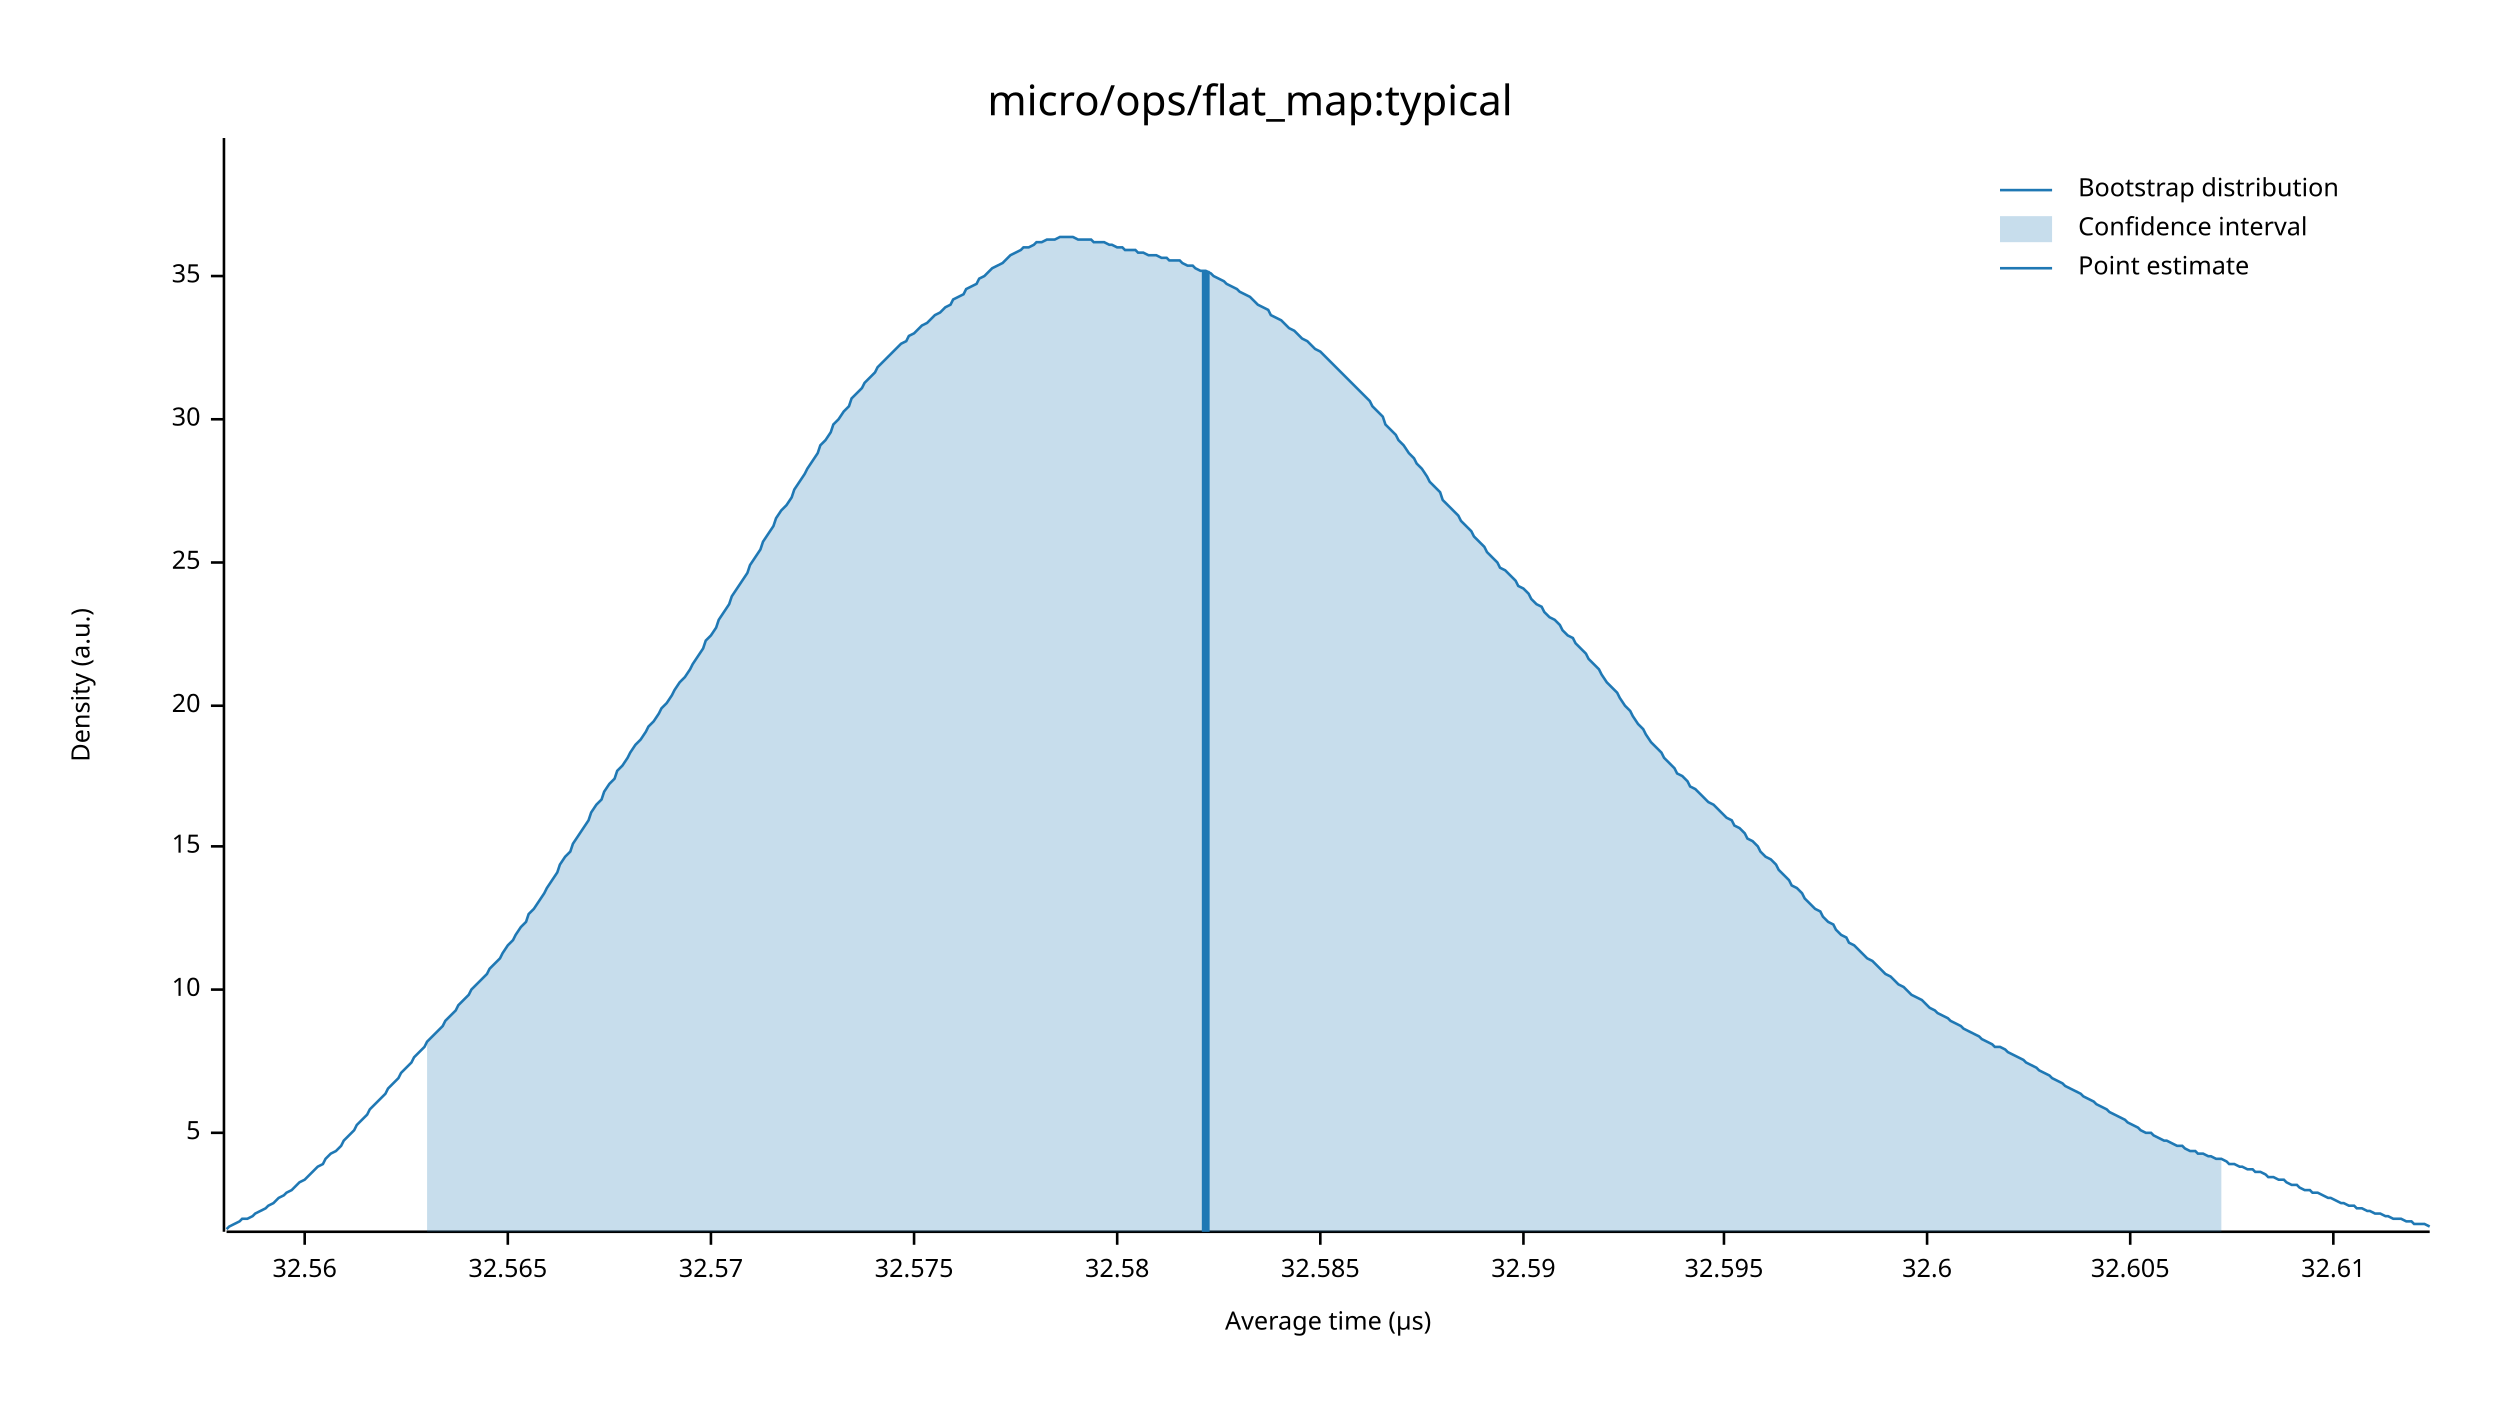
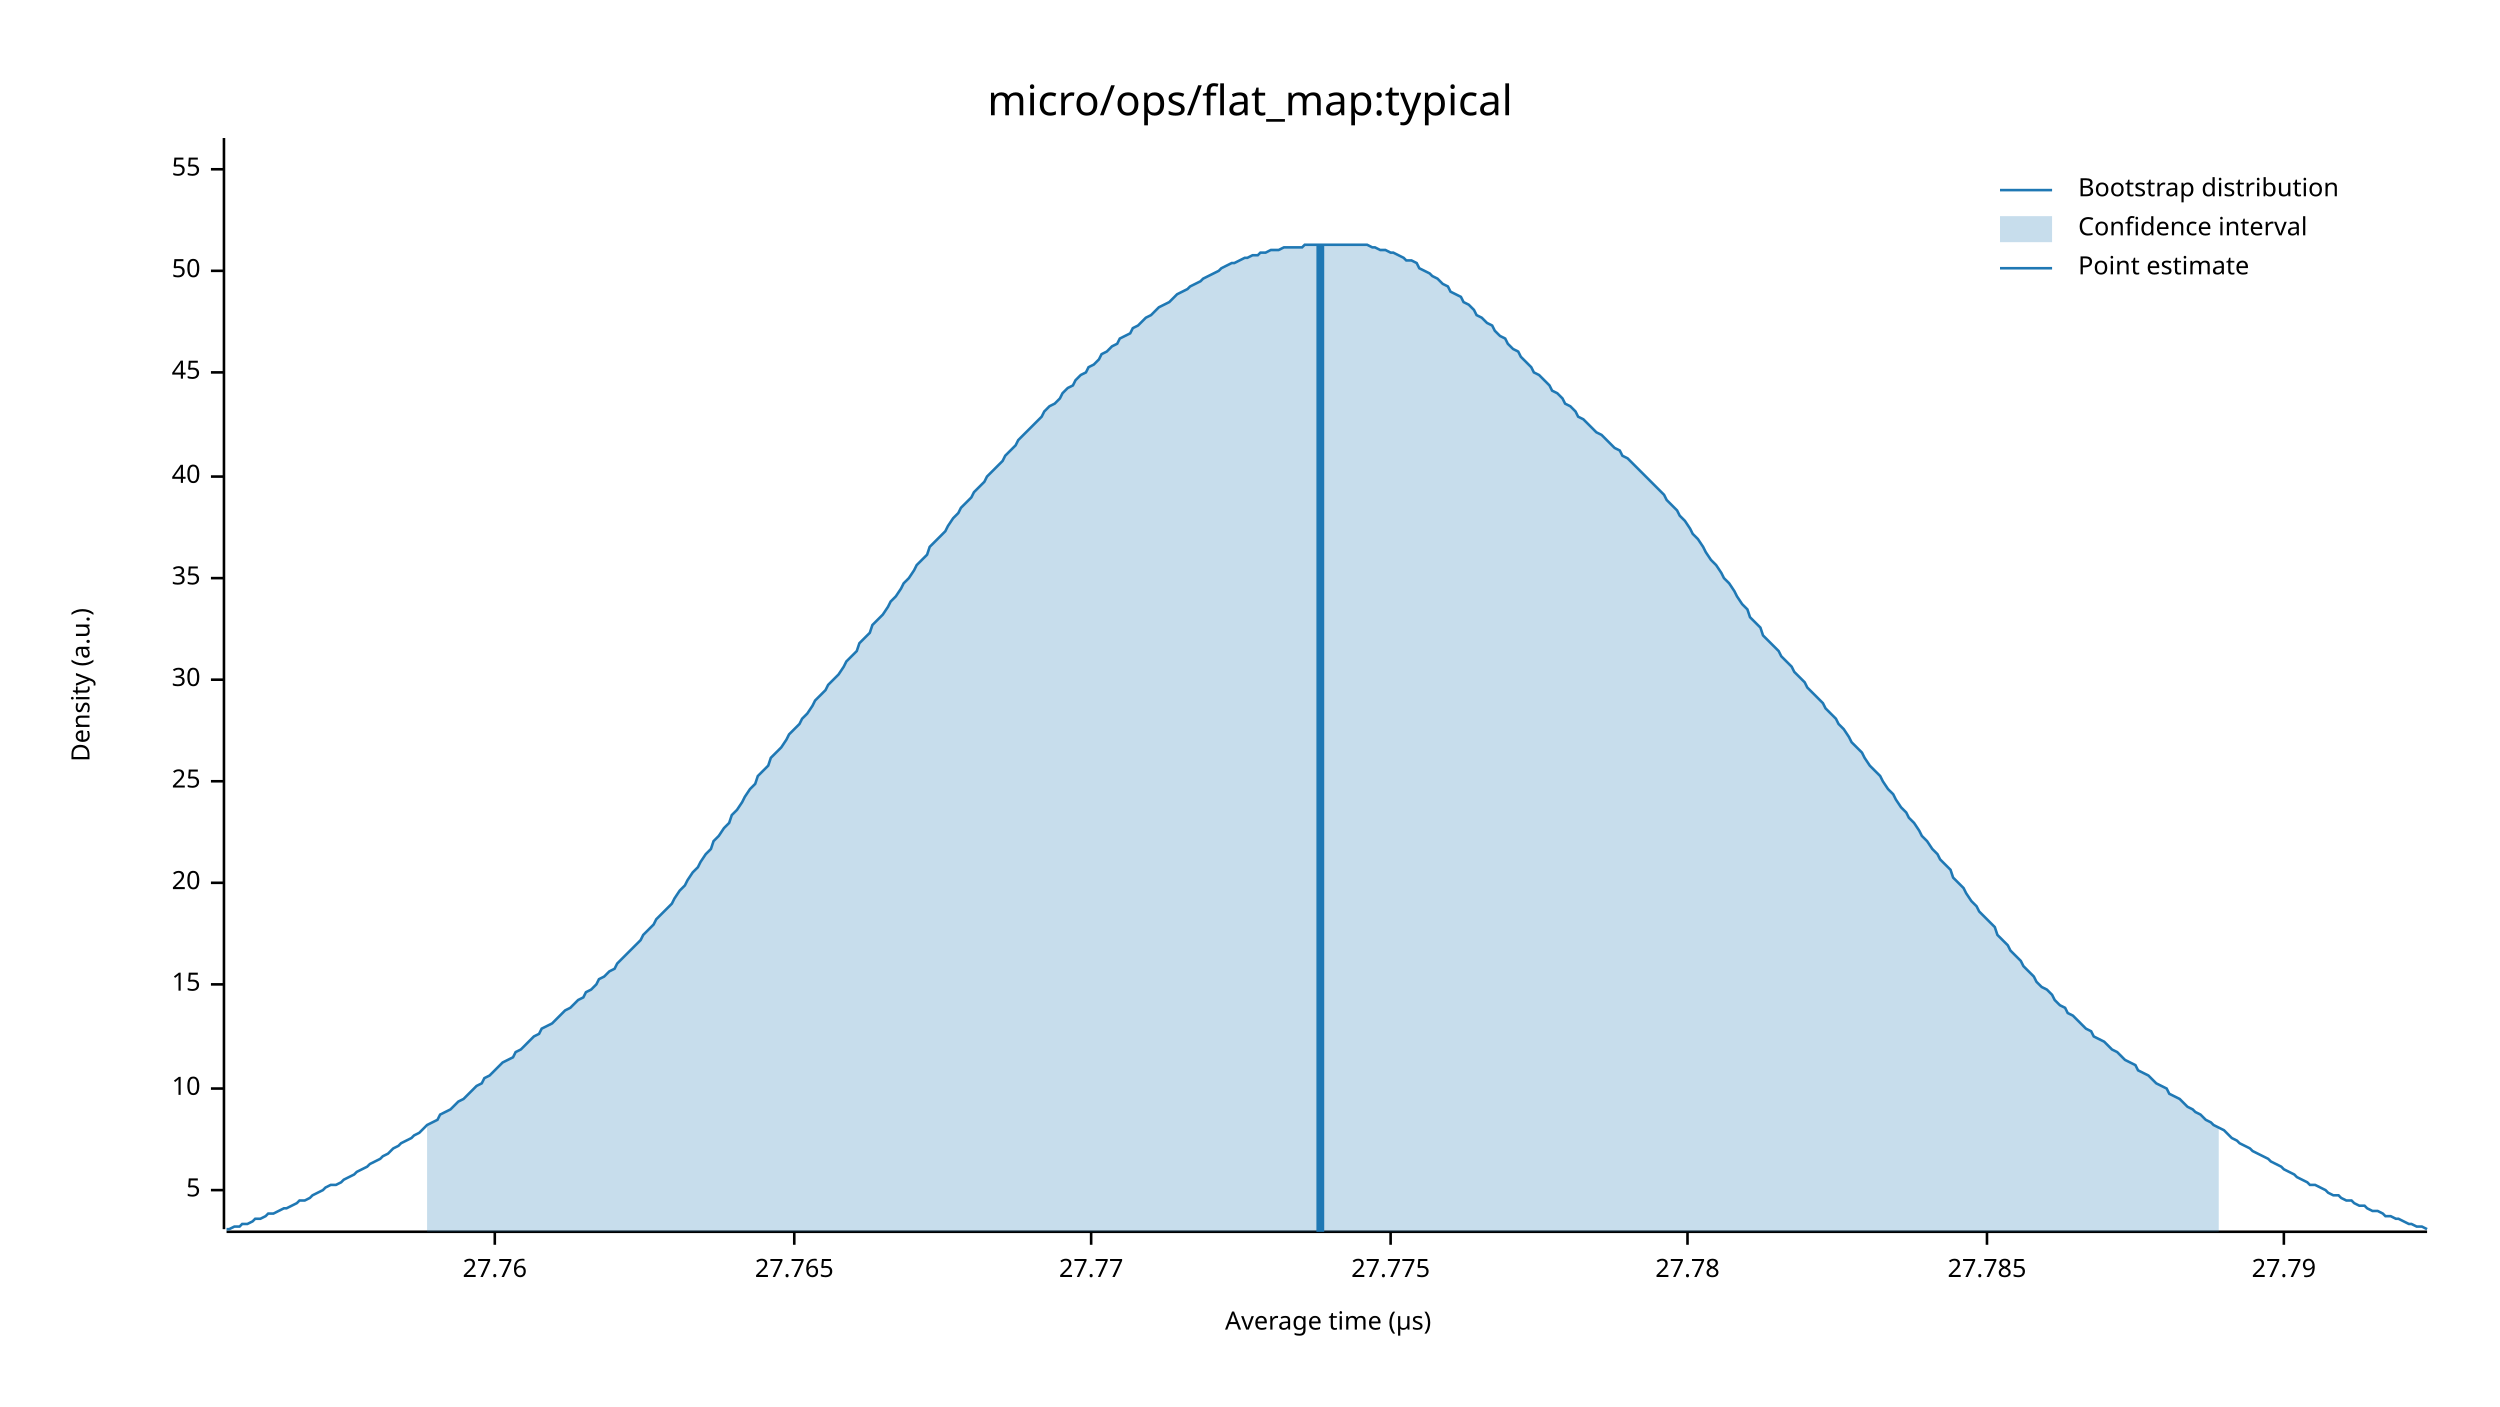
<svg xmlns="http://www.w3.org/2000/svg" width="960" height="540" viewBox="0 0 960 540">
  <text x="480" y="32" dy="0.76em" text-anchor="middle" font-family="sans-serif" font-size="16.129" opacity="1" fill="#000000">
micro/ops/flat_map:typical
</text>
  <text x="27" y="263" dy="0.76em" text-anchor="middle" font-family="sans-serif" font-size="9.677" opacity="1" fill="#000000" transform="rotate(270, 27, 263)">
Density (a.u.)
</text>
  <text x="510" y="513" dy="-0.5ex" text-anchor="middle" font-family="sans-serif" font-size="9.677" opacity="1" fill="#000000">
Average time (µs)
</text>
-   <polyline fill="none" opacity="1" stroke="#000000" stroke-width="1" points="86,53 86,473 " />
-   <text x="77" y="435" dy="0.5ex" text-anchor="end" font-family="sans-serif" font-size="9.677" opacity="1" fill="#000000">
+   <polyline fill="none" opacity="1" stroke="#000000" stroke-width="1" points="86,53 86,472 " />
+   <text x="77" y="457" dy="0.5ex" text-anchor="end" font-family="sans-serif" font-size="9.677" opacity="1" fill="#000000">
5
</text>
-   <polyline fill="none" opacity="1" stroke="#000000" stroke-width="1" points="81,435 86,435 " />
-   <text x="77" y="380" dy="0.5ex" text-anchor="end" font-family="sans-serif" font-size="9.677" opacity="1" fill="#000000">
+   <polyline fill="none" opacity="1" stroke="#000000" stroke-width="1" points="81,457 86,457 " />
+   <text x="77" y="418" dy="0.5ex" text-anchor="end" font-family="sans-serif" font-size="9.677" opacity="1" fill="#000000">
10
</text>
-   <polyline fill="none" opacity="1" stroke="#000000" stroke-width="1" points="81,380 86,380 " />
-   <text x="77" y="325" dy="0.5ex" text-anchor="end" font-family="sans-serif" font-size="9.677" opacity="1" fill="#000000">
+   <polyline fill="none" opacity="1" stroke="#000000" stroke-width="1" points="81,418 86,418 " />
+   <text x="77" y="378" dy="0.5ex" text-anchor="end" font-family="sans-serif" font-size="9.677" opacity="1" fill="#000000">
15
</text>
-   <polyline fill="none" opacity="1" stroke="#000000" stroke-width="1" points="81,325 86,325 " />
-   <text x="77" y="271" dy="0.5ex" text-anchor="end" font-family="sans-serif" font-size="9.677" opacity="1" fill="#000000">
+   <polyline fill="none" opacity="1" stroke="#000000" stroke-width="1" points="81,378 86,378 " />
+   <text x="77" y="339" dy="0.5ex" text-anchor="end" font-family="sans-serif" font-size="9.677" opacity="1" fill="#000000">
20
</text>
-   <polyline fill="none" opacity="1" stroke="#000000" stroke-width="1" points="81,271 86,271 " />
-   <text x="77" y="216" dy="0.5ex" text-anchor="end" font-family="sans-serif" font-size="9.677" opacity="1" fill="#000000">
+   <polyline fill="none" opacity="1" stroke="#000000" stroke-width="1" points="81,339 86,339 " />
+   <text x="77" y="300" dy="0.5ex" text-anchor="end" font-family="sans-serif" font-size="9.677" opacity="1" fill="#000000">
25
</text>
-   <polyline fill="none" opacity="1" stroke="#000000" stroke-width="1" points="81,216 86,216 " />
-   <text x="77" y="161" dy="0.5ex" text-anchor="end" font-family="sans-serif" font-size="9.677" opacity="1" fill="#000000">
+   <polyline fill="none" opacity="1" stroke="#000000" stroke-width="1" points="81,300 86,300 " />
+   <text x="77" y="261" dy="0.5ex" text-anchor="end" font-family="sans-serif" font-size="9.677" opacity="1" fill="#000000">
30
</text>
-   <polyline fill="none" opacity="1" stroke="#000000" stroke-width="1" points="81,161 86,161 " />
-   <text x="77" y="106" dy="0.5ex" text-anchor="end" font-family="sans-serif" font-size="9.677" opacity="1" fill="#000000">
+   <polyline fill="none" opacity="1" stroke="#000000" stroke-width="1" points="81,261 86,261 " />
+   <text x="77" y="222" dy="0.5ex" text-anchor="end" font-family="sans-serif" font-size="9.677" opacity="1" fill="#000000">
35
</text>
-   <polyline fill="none" opacity="1" stroke="#000000" stroke-width="1" points="81,106 86,106 " />
-   <polyline fill="none" opacity="1" stroke="#000000" stroke-width="1" points="87,473 933,473 " />
-   <text x="117" y="483" dy="0.76em" text-anchor="middle" font-family="sans-serif" font-size="9.677" opacity="1" fill="#000000">
- 32.56
+   <polyline fill="none" opacity="1" stroke="#000000" stroke-width="1" points="81,222 86,222 " />
+   <text x="77" y="183" dy="0.5ex" text-anchor="end" font-family="sans-serif" font-size="9.677" opacity="1" fill="#000000">
+ 40
</text>
-   <polyline fill="none" opacity="1" stroke="#000000" stroke-width="1" points="117,473 117,478 " />
-   <text x="195" y="483" dy="0.76em" text-anchor="middle" font-family="sans-serif" font-size="9.677" opacity="1" fill="#000000">
- 32.565
+   <polyline fill="none" opacity="1" stroke="#000000" stroke-width="1" points="81,183 86,183 " />
+   <text x="77" y="143" dy="0.5ex" text-anchor="end" font-family="sans-serif" font-size="9.677" opacity="1" fill="#000000">
+ 45
</text>
-   <polyline fill="none" opacity="1" stroke="#000000" stroke-width="1" points="195,473 195,478 " />
-   <text x="273" y="483" dy="0.76em" text-anchor="middle" font-family="sans-serif" font-size="9.677" opacity="1" fill="#000000">
- 32.57
+   <polyline fill="none" opacity="1" stroke="#000000" stroke-width="1" points="81,143 86,143 " />
+   <text x="77" y="104" dy="0.5ex" text-anchor="end" font-family="sans-serif" font-size="9.677" opacity="1" fill="#000000">
+ 50
</text>
-   <polyline fill="none" opacity="1" stroke="#000000" stroke-width="1" points="273,473 273,478 " />
-   <text x="351" y="483" dy="0.76em" text-anchor="middle" font-family="sans-serif" font-size="9.677" opacity="1" fill="#000000">
- 32.575
+   <polyline fill="none" opacity="1" stroke="#000000" stroke-width="1" points="81,104 86,104 " />
+   <text x="77" y="65" dy="0.5ex" text-anchor="end" font-family="sans-serif" font-size="9.677" opacity="1" fill="#000000">
+ 55
</text>
-   <polyline fill="none" opacity="1" stroke="#000000" stroke-width="1" points="351,473 351,478 " />
-   <text x="429" y="483" dy="0.76em" text-anchor="middle" font-family="sans-serif" font-size="9.677" opacity="1" fill="#000000">
- 32.58
+   <polyline fill="none" opacity="1" stroke="#000000" stroke-width="1" points="81,65 86,65 " />
+   <polyline fill="none" opacity="1" stroke="#000000" stroke-width="1" points="87,473 932,473 " />
+   <text x="190" y="483" dy="0.76em" text-anchor="middle" font-family="sans-serif" font-size="9.677" opacity="1" fill="#000000">
+ 27.76
</text>
-   <polyline fill="none" opacity="1" stroke="#000000" stroke-width="1" points="429,473 429,478 " />
-   <text x="507" y="483" dy="0.76em" text-anchor="middle" font-family="sans-serif" font-size="9.677" opacity="1" fill="#000000">
- 32.585
+   <polyline fill="none" opacity="1" stroke="#000000" stroke-width="1" points="190,473 190,478 " />
+   <text x="305" y="483" dy="0.76em" text-anchor="middle" font-family="sans-serif" font-size="9.677" opacity="1" fill="#000000">
+ 27.765
</text>
-   <polyline fill="none" opacity="1" stroke="#000000" stroke-width="1" points="507,473 507,478 " />
-   <text x="585" y="483" dy="0.76em" text-anchor="middle" font-family="sans-serif" font-size="9.677" opacity="1" fill="#000000">
- 32.59
+   <polyline fill="none" opacity="1" stroke="#000000" stroke-width="1" points="305,473 305,478 " />
+   <text x="419" y="483" dy="0.76em" text-anchor="middle" font-family="sans-serif" font-size="9.677" opacity="1" fill="#000000">
+ 27.77
</text>
-   <polyline fill="none" opacity="1" stroke="#000000" stroke-width="1" points="585,473 585,478 " />
-   <text x="662" y="483" dy="0.76em" text-anchor="middle" font-family="sans-serif" font-size="9.677" opacity="1" fill="#000000">
- 32.595
+   <polyline fill="none" opacity="1" stroke="#000000" stroke-width="1" points="419,473 419,478 " />
+   <text x="534" y="483" dy="0.76em" text-anchor="middle" font-family="sans-serif" font-size="9.677" opacity="1" fill="#000000">
+ 27.775
</text>
-   <polyline fill="none" opacity="1" stroke="#000000" stroke-width="1" points="662,473 662,478 " />
-   <text x="740" y="483" dy="0.76em" text-anchor="middle" font-family="sans-serif" font-size="9.677" opacity="1" fill="#000000">
- 32.6
+   <polyline fill="none" opacity="1" stroke="#000000" stroke-width="1" points="534,473 534,478 " />
+   <text x="648" y="483" dy="0.76em" text-anchor="middle" font-family="sans-serif" font-size="9.677" opacity="1" fill="#000000">
+ 27.78
</text>
-   <polyline fill="none" opacity="1" stroke="#000000" stroke-width="1" points="740,473 740,478 " />
-   <text x="818" y="483" dy="0.76em" text-anchor="middle" font-family="sans-serif" font-size="9.677" opacity="1" fill="#000000">
- 32.605
+   <polyline fill="none" opacity="1" stroke="#000000" stroke-width="1" points="648,473 648,478 " />
+   <text x="763" y="483" dy="0.76em" text-anchor="middle" font-family="sans-serif" font-size="9.677" opacity="1" fill="#000000">
+ 27.785
</text>
-   <polyline fill="none" opacity="1" stroke="#000000" stroke-width="1" points="818,473 818,478 " />
-   <text x="896" y="483" dy="0.76em" text-anchor="middle" font-family="sans-serif" font-size="9.677" opacity="1" fill="#000000">
- 32.61
+   <polyline fill="none" opacity="1" stroke="#000000" stroke-width="1" points="763,473 763,478 " />
+   <text x="877" y="483" dy="0.76em" text-anchor="middle" font-family="sans-serif" font-size="9.677" opacity="1" fill="#000000">
+ 27.79
</text>
-   <polyline fill="none" opacity="1" stroke="#000000" stroke-width="1" points="896,473 896,478 " />
-   <polyline fill="none" opacity="1" stroke="#1F78B4" stroke-width="1" points="87,472 88,471 90,470 92,469 93,468 95,468 97,467 98,466 100,465 102,464 103,463 105,462 107,460 109,459 110,458 112,457 114,455 115,454 117,453 119,451 120,450 122,448 124,447 125,445 127,443 129,442 131,440 132,438 134,436 136,434 137,432 139,430 141,428 142,426 144,424 146,422 148,420 149,418 151,416 153,414 154,412 156,410 158,408 159,406 161,404 163,402 164,400 166,398 168,396 170,394 171,392 173,390 175,388 176,386 178,384 180,382 181,380 183,378 185,376 187,374 188,372 190,370 192,368 193,366 195,363 197,361 198,359 200,356 202,354 203,351 205,349 207,346 209,343 210,341 212,338 214,335 215,332 217,329 219,327 220,324 222,321 224,318 226,315 227,312 229,309 231,307 232,304 234,301 236,299 237,296 239,294 241,291 242,289 244,286 246,284 248,281 249,279 251,277 253,274 254,272 256,270 258,267 259,265 261,262 263,260 265,257 266,255 268,252 270,249 271,246 273,244 275,241 276,238 278,235 280,232 281,229 283,226 285,223 287,220 288,217 290,214 292,211 293,208 295,205 297,202 298,199 300,196 302,194 304,191 305,188 307,185 309,182 310,180 312,177 314,174 315,171 317,169 319,166 320,163 322,161 324,158 326,156 327,153 329,151 331,149 332,147 334,145 336,143 337,141 339,139 341,137 343,135 344,134 346,132 348,131 349,129 351,128 353,126 354,125 356,124 358,122 359,121 361,120 363,118 365,117 366,115 368,114 370,113 371,111 373,110 375,109 376,107 378,106 380,104 381,103 383,102 385,101 387,99 388,98 390,97 392,96 393,95 395,95 397,94 398,93 400,93 402,92 404,92 405,92 407,91 409,91 410,91 412,91 414,92 415,92 417,92 419,92 420,93 422,93 424,93 426,94 427,94 429,95 431,95 432,96 434,96 436,96 437,97 439,97 441,98 443,98 444,98 446,99 448,99 449,100 451,100 453,100 454,101 456,102 458,102 459,103 461,104 463,104 465,105 466,106 468,107 470,108 471,109 473,110 475,111 476,112 478,113 480,114 482,116 483,117 485,118 487,119 488,121 490,122 492,123 493,124 495,126 497,127 498,128 500,130 502,131 504,133 505,134 507,135 509,137 510,138 512,140 514,142 515,143 517,145 519,147 521,149 522,150 524,152 526,154 527,156 529,158 531,160 532,163 534,165 536,167 537,169 539,171 541,174 543,176 544,178 546,180 548,183 549,185 551,187 553,189 554,192 556,194 558,196 560,198 561,200 563,202 565,204 566,206 568,208 570,210 571,212 573,214 575,216 576,218 578,219 580,221 582,223 583,225 585,226 587,228 588,230 590,232 592,233 593,235 595,237 597,238 599,240 600,242 602,244 604,245 605,247 607,249 609,251 610,253 612,255 614,257 615,259 617,262 619,264 621,266 622,268 624,271 626,273 627,275 629,278 631,280 632,282 634,285 636,287 638,289 639,291 641,293 643,295 644,297 646,298 648,300 649,302 651,303 653,305 654,306 656,308 658,309 660,311 661,312 663,314 665,315 666,317 668,318 670,320 671,322 673,323 675,325 676,327 678,329 680,330 682,332 683,334 685,336 687,338 688,340 690,341 692,343 693,345 695,347 697,349 699,350 700,352 702,354 704,355 705,357 707,359 709,360 710,362 712,363 714,365 715,366 717,368 719,369 721,371 722,372 724,374 726,375 727,376 729,378 731,379 732,380 734,382 736,383 738,384 739,385 741,387 743,388 744,389 746,390 748,391 749,392 751,393 753,394 754,395 756,396 758,397 760,398 761,399 763,400 765,401 766,402 768,402 770,403 771,404 773,405 775,406 777,407 778,408 780,409 782,410 783,411 785,412 787,413 788,414 790,415 792,416 793,417 795,418 797,419 799,420 800,421 802,422 804,423 805,424 807,425 809,426 810,427 812,428 814,429 816,430 817,431 819,432 821,433 822,434 824,435 826,435 827,436 829,437 831,438 832,438 834,439 836,440 838,440 839,441 841,442 843,442 844,443 846,443 848,444 849,444 851,445 853,445 855,446 856,447 858,447 860,448 861,448 863,449 865,449 866,450 868,450 870,451 871,452 873,452 875,453 877,453 878,454 880,455 882,455 883,456 885,457 887,457 888,458 890,458 892,459 894,460 895,460 897,461 899,462 900,462 902,463 904,463 905,464 907,464 909,465 910,465 912,466 914,466 916,467 917,467 919,468 921,468 922,468 924,469 926,469 927,470 929,470 931,470 933,471 " />
-   <polygon opacity="0.25" fill="#1F78B4" points="164,400 166,398 168,396 170,394 171,392 173,390 175,388 176,386 178,384 180,382 181,380 183,378 185,376 187,374 188,372 190,370 192,368 193,366 195,363 197,361 198,359 200,356 202,354 203,351 205,349 207,346 209,343 210,341 212,338 214,335 215,332 217,329 219,327 220,324 222,321 224,318 226,315 227,312 229,309 231,307 232,304 234,301 236,299 237,296 239,294 241,291 242,289 244,286 246,284 248,281 249,279 251,277 253,274 254,272 256,270 258,267 259,265 261,262 263,260 265,257 266,255 268,252 270,249 271,246 273,244 275,241 276,238 278,235 280,232 281,229 283,226 285,223 287,220 288,217 290,214 292,211 293,208 295,205 297,202 298,199 300,196 302,194 304,191 305,188 307,185 309,182 310,180 312,177 314,174 315,171 317,169 319,166 320,163 322,161 324,158 326,156 327,153 329,151 331,149 332,147 334,145 336,143 337,141 339,139 341,137 343,135 344,134 346,132 348,131 349,129 351,128 353,126 354,125 356,124 358,122 359,121 361,120 363,118 365,117 366,115 368,114 370,113 371,111 373,110 375,109 376,107 378,106 380,104 381,103 383,102 385,101 387,99 388,98 390,97 392,96 393,95 395,95 397,94 398,93 400,93 402,92 404,92 405,92 407,91 409,91 410,91 412,91 414,92 415,92 417,92 419,92 420,93 422,93 424,93 426,94 427,94 429,95 431,95 432,96 434,96 436,96 437,97 439,97 441,98 443,98 444,98 446,99 448,99 449,100 451,100 453,100 454,101 456,102 458,102 459,103 461,104 463,104 465,105 466,106 468,107 470,108 471,109 473,110 475,111 476,112 478,113 480,114 482,116 483,117 485,118 487,119 488,121 490,122 492,123 493,124 495,126 497,127 498,128 500,130 502,131 504,133 505,134 507,135 509,137 510,138 512,140 514,142 515,143 517,145 519,147 521,149 522,150 524,152 526,154 527,156 529,158 531,160 532,163 534,165 536,167 537,169 539,171 541,174 543,176 544,178 546,180 548,183 549,185 551,187 553,189 554,192 556,194 558,196 560,198 561,200 563,202 565,204 566,206 568,208 570,210 571,212 573,214 575,216 576,218 578,219 580,221 582,223 583,225 585,226 587,228 588,230 590,232 592,233 593,235 595,237 597,238 599,240 600,242 602,244 604,245 605,247 607,249 609,251 610,253 612,255 614,257 615,259 617,262 619,264 621,266 622,268 624,271 626,273 627,275 629,278 631,280 632,282 634,285 636,287 638,289 639,291 641,293 643,295 644,297 646,298 648,300 649,302 651,303 653,305 654,306 656,308 658,309 660,311 661,312 663,314 665,315 666,317 668,318 670,320 671,322 673,323 675,325 676,327 678,329 680,330 682,332 683,334 685,336 687,338 688,340 690,341 692,343 693,345 695,347 697,349 699,350 700,352 702,354 704,355 705,357 707,359 709,360 710,362 712,363 714,365 715,366 717,368 719,369 721,371 722,372 724,374 726,375 727,376 729,378 731,379 732,380 734,382 736,383 738,384 739,385 741,387 743,388 744,389 746,390 748,391 749,392 751,393 753,394 754,395 756,396 758,397 760,398 761,399 763,400 765,401 766,402 768,402 770,403 771,404 773,405 775,406 777,407 778,408 780,409 782,410 783,411 785,412 787,413 788,414 790,415 792,416 793,417 795,418 797,419 799,420 800,421 802,422 804,423 805,424 807,425 809,426 810,427 812,428 814,429 816,430 817,431 819,432 821,433 822,434 824,435 826,435 827,436 829,437 831,438 832,438 834,439 836,440 838,440 839,441 841,442 843,442 844,443 846,443 848,444 849,444 851,445 853,445 853,473 164,473 " />
-   <polyline fill="none" opacity="1" stroke="#1F78B4" stroke-width="3" points="463,473 463,104 " />
+   <polyline fill="none" opacity="1" stroke="#000000" stroke-width="1" points="877,473 877,478 " />
+   <polyline fill="none" opacity="1" stroke="#1F78B4" stroke-width="1" points="87,472 88,472 90,471 92,471 93,470 95,470 97,469 98,468 100,468 102,467 103,466 105,466 107,465 109,464 110,464 112,463 114,462 115,461 117,461 119,460 120,459 122,458 124,457 125,456 127,455 129,455 131,454 132,453 134,452 136,451 137,450 139,449 141,448 142,447 144,446 146,445 147,444 149,443 151,441 153,440 154,439 156,438 158,437 159,436 161,435 163,433 164,432 166,431 168,430 169,428 171,427 173,426 175,424 176,423 178,422 180,420 181,419 183,417 185,416 186,414 188,413 190,411 191,410 193,408 195,407 197,406 198,404 200,403 202,401 203,400 205,398 207,397 208,395 210,394 212,393 214,391 215,390 217,388 219,387 220,386 222,384 224,383 225,381 227,380 229,378 230,376 232,375 234,373 236,372 237,370 239,368 241,366 242,365 244,363 246,361 247,359 249,357 251,355 252,353 254,351 256,349 258,347 259,345 261,342 263,340 264,338 266,335 268,333 269,331 271,328 273,326 274,323 276,321 278,318 280,316 281,313 283,311 285,308 286,306 288,303 290,301 291,298 293,296 295,294 296,291 298,289 300,287 302,284 303,282 305,280 307,278 308,276 310,274 312,271 313,269 315,267 317,265 318,263 320,261 322,259 324,256 325,254 327,252 329,250 330,247 332,245 334,243 335,240 337,238 339,236 341,233 342,231 344,229 346,226 347,224 349,222 351,219 352,217 354,215 356,213 357,210 359,208 361,206 363,204 364,202 366,199 368,197 369,195 371,193 373,191 374,189 376,187 378,185 379,183 381,181 383,179 385,177 386,175 388,173 390,171 391,169 393,167 395,165 396,164 398,162 400,160 401,158 403,156 405,155 407,153 408,151 410,149 412,148 413,146 415,144 417,143 418,141 420,140 422,138 423,136 425,135 427,133 429,132 430,130 432,129 434,128 435,126 437,125 439,123 440,122 442,121 444,119 445,118 447,117 449,116 451,114 452,113 454,112 456,111 457,110 459,109 461,108 462,107 464,106 466,105 468,104 469,103 471,102 473,101 474,101 476,100 478,99 479,99 481,98 483,98 484,97 486,97 488,96 490,96 491,96 493,95 495,95 496,95 498,95 500,95 501,94 503,94 505,94 506,94 508,94 510,94 512,94 513,94 515,94 517,94 518,94 520,94 522,94 523,94 525,94 527,95 528,95 530,96 532,96 534,97 535,97 537,98 539,99 540,100 542,100 544,101 545,103 547,104 549,105 550,106 552,107 554,109 556,110 557,112 559,113 561,114 562,116 564,117 566,119 567,121 569,122 571,124 573,125 574,127 576,129 578,130 579,132 581,134 583,135 584,137 586,139 588,141 589,143 591,144 593,146 595,148 596,150 598,151 600,153 601,155 603,156 605,158 606,160 608,161 610,163 611,164 613,166 615,167 617,169 618,170 620,172 622,173 623,175 625,176 627,178 628,179 630,181 632,183 633,184 635,186 637,188 639,190 640,192 642,194 644,196 645,198 647,200 649,203 650,205 652,207 654,210 655,212 657,215 659,217 661,220 662,222 664,224 666,227 667,229 669,232 671,234 672,237 674,239 676,241 677,244 679,246 681,248 683,250 684,252 686,254 688,256 689,258 691,260 693,262 694,264 696,266 698,268 700,270 701,272 703,274 705,276 706,278 708,280 710,283 711,285 713,287 715,289 716,291 718,294 720,296 722,298 723,300 725,303 727,305 728,307 730,310 732,312 733,314 735,316 737,319 738,321 740,323 742,326 744,328 745,330 747,332 749,334 750,337 752,339 754,341 755,343 757,346 759,348 760,350 762,352 764,354 766,356 767,359 769,361 771,363 772,365 774,367 776,369 777,371 779,373 781,375 782,377 784,379 786,380 788,382 789,384 791,386 793,387 794,389 796,390 798,392 799,393 801,395 803,396 804,398 806,399 808,400 810,402 811,403 813,404 815,406 816,407 818,408 820,409 821,411 823,412 825,413 827,415 828,416 830,417 832,418 833,420 835,421 837,422 838,423 840,425 842,426 843,427 845,428 847,430 849,431 850,432 852,433 854,434 855,435 857,437 859,438 860,439 862,440 864,441 865,442 867,443 869,444 871,445 872,446 874,447 876,448 877,449 879,450 881,451 882,452 884,453 886,454 887,455 889,455 891,456 893,457 894,458 896,459 898,459 899,460 901,461 903,461 904,462 906,463 908,463 909,464 911,465 913,465 915,466 916,467 918,467 920,468 921,468 923,469 925,470 926,470 928,471 930,471 932,472 " />
+   <polygon opacity="0.25" fill="#1F78B4" points="164,432 166,431 168,430 169,428 171,427 173,426 175,424 176,423 178,422 180,420 181,419 183,417 185,416 186,414 188,413 190,411 191,410 193,408 195,407 197,406 198,404 200,403 202,401 203,400 205,398 207,397 208,395 210,394 212,393 214,391 215,390 217,388 219,387 220,386 222,384 224,383 225,381 227,380 229,378 230,376 232,375 234,373 236,372 237,370 239,368 241,366 242,365 244,363 246,361 247,359 249,357 251,355 252,353 254,351 256,349 258,347 259,345 261,342 263,340 264,338 266,335 268,333 269,331 271,328 273,326 274,323 276,321 278,318 280,316 281,313 283,311 285,308 286,306 288,303 290,301 291,298 293,296 295,294 296,291 298,289 300,287 302,284 303,282 305,280 307,278 308,276 310,274 312,271 313,269 315,267 317,265 318,263 320,261 322,259 324,256 325,254 327,252 329,250 330,247 332,245 334,243 335,240 337,238 339,236 341,233 342,231 344,229 346,226 347,224 349,222 351,219 352,217 354,215 356,213 357,210 359,208 361,206 363,204 364,202 366,199 368,197 369,195 371,193 373,191 374,189 376,187 378,185 379,183 381,181 383,179 385,177 386,175 388,173 390,171 391,169 393,167 395,165 396,164 398,162 400,160 401,158 403,156 405,155 407,153 408,151 410,149 412,148 413,146 415,144 417,143 418,141 420,140 422,138 423,136 425,135 427,133 429,132 430,130 432,129 434,128 435,126 437,125 439,123 440,122 442,121 444,119 445,118 447,117 449,116 451,114 452,113 454,112 456,111 457,110 459,109 461,108 462,107 464,106 466,105 468,104 469,103 471,102 473,101 474,101 476,100 478,99 479,99 481,98 483,98 484,97 486,97 488,96 490,96 491,96 493,95 495,95 496,95 498,95 500,95 501,94 503,94 505,94 506,94 508,94 510,94 512,94 513,94 515,94 517,94 518,94 520,94 522,94 523,94 525,94 527,95 528,95 530,96 532,96 534,97 535,97 537,98 539,99 540,100 542,100 544,101 545,103 547,104 549,105 550,106 552,107 554,109 556,110 557,112 559,113 561,114 562,116 564,117 566,119 567,121 569,122 571,124 573,125 574,127 576,129 578,130 579,132 581,134 583,135 584,137 586,139 588,141 589,143 591,144 593,146 595,148 596,150 598,151 600,153 601,155 603,156 605,158 606,160 608,161 610,163 611,164 613,166 615,167 617,169 618,170 620,172 622,173 623,175 625,176 627,178 628,179 630,181 632,183 633,184 635,186 637,188 639,190 640,192 642,194 644,196 645,198 647,200 649,203 650,205 652,207 654,210 655,212 657,215 659,217 661,220 662,222 664,224 666,227 667,229 669,232 671,234 672,237 674,239 676,241 677,244 679,246 681,248 683,250 684,252 686,254 688,256 689,258 691,260 693,262 694,264 696,266 698,268 700,270 701,272 703,274 705,276 706,278 708,280 710,283 711,285 713,287 715,289 716,291 718,294 720,296 722,298 723,300 725,303 727,305 728,307 730,310 732,312 733,314 735,316 737,319 738,321 740,323 742,326 744,328 745,330 747,332 749,334 750,337 752,339 754,341 755,343 757,346 759,348 760,350 762,352 764,354 766,356 767,359 769,361 771,363 772,365 774,367 776,369 777,371 779,373 781,375 782,377 784,379 786,380 788,382 789,384 791,386 793,387 794,389 796,390 798,392 799,393 801,395 803,396 804,398 806,399 808,400 810,402 811,403 813,404 815,406 816,407 818,408 820,409 821,411 823,412 825,413 827,415 828,416 830,417 832,418 833,420 835,421 837,422 838,423 840,425 842,426 843,427 845,428 847,430 849,431 850,432 852,433 852,473 164,473 " />
+   <polyline fill="none" opacity="1" stroke="#1F78B4" stroke-width="3" points="507,473 507,94 " />
  <text x="798" y="68" dy="0.76em" text-anchor="start" font-family="sans-serif" font-size="9.677" opacity="1" fill="#000000">
Bootstrap distribution
</text>
  <text x="798" y="83" dy="0.76em" text-anchor="start" font-family="sans-serif" font-size="9.677" opacity="1" fill="#000000">
Confidence interval
</text>
  <text x="798" y="98" dy="0.76em" text-anchor="start" font-family="sans-serif" font-size="9.677" opacity="1" fill="#000000">
Point estimate
</text>
  <polyline fill="none" opacity="1" stroke="#1F78B4" stroke-width="1" points="768,73 788,73 " />
  <rect x="768" y="83" width="20" height="10" opacity="0.25" fill="#1F78B4" stroke="none" />
  <polyline fill="none" opacity="1" stroke="#1F78B4" stroke-width="1" points="768,103 788,103 " />
</svg>
